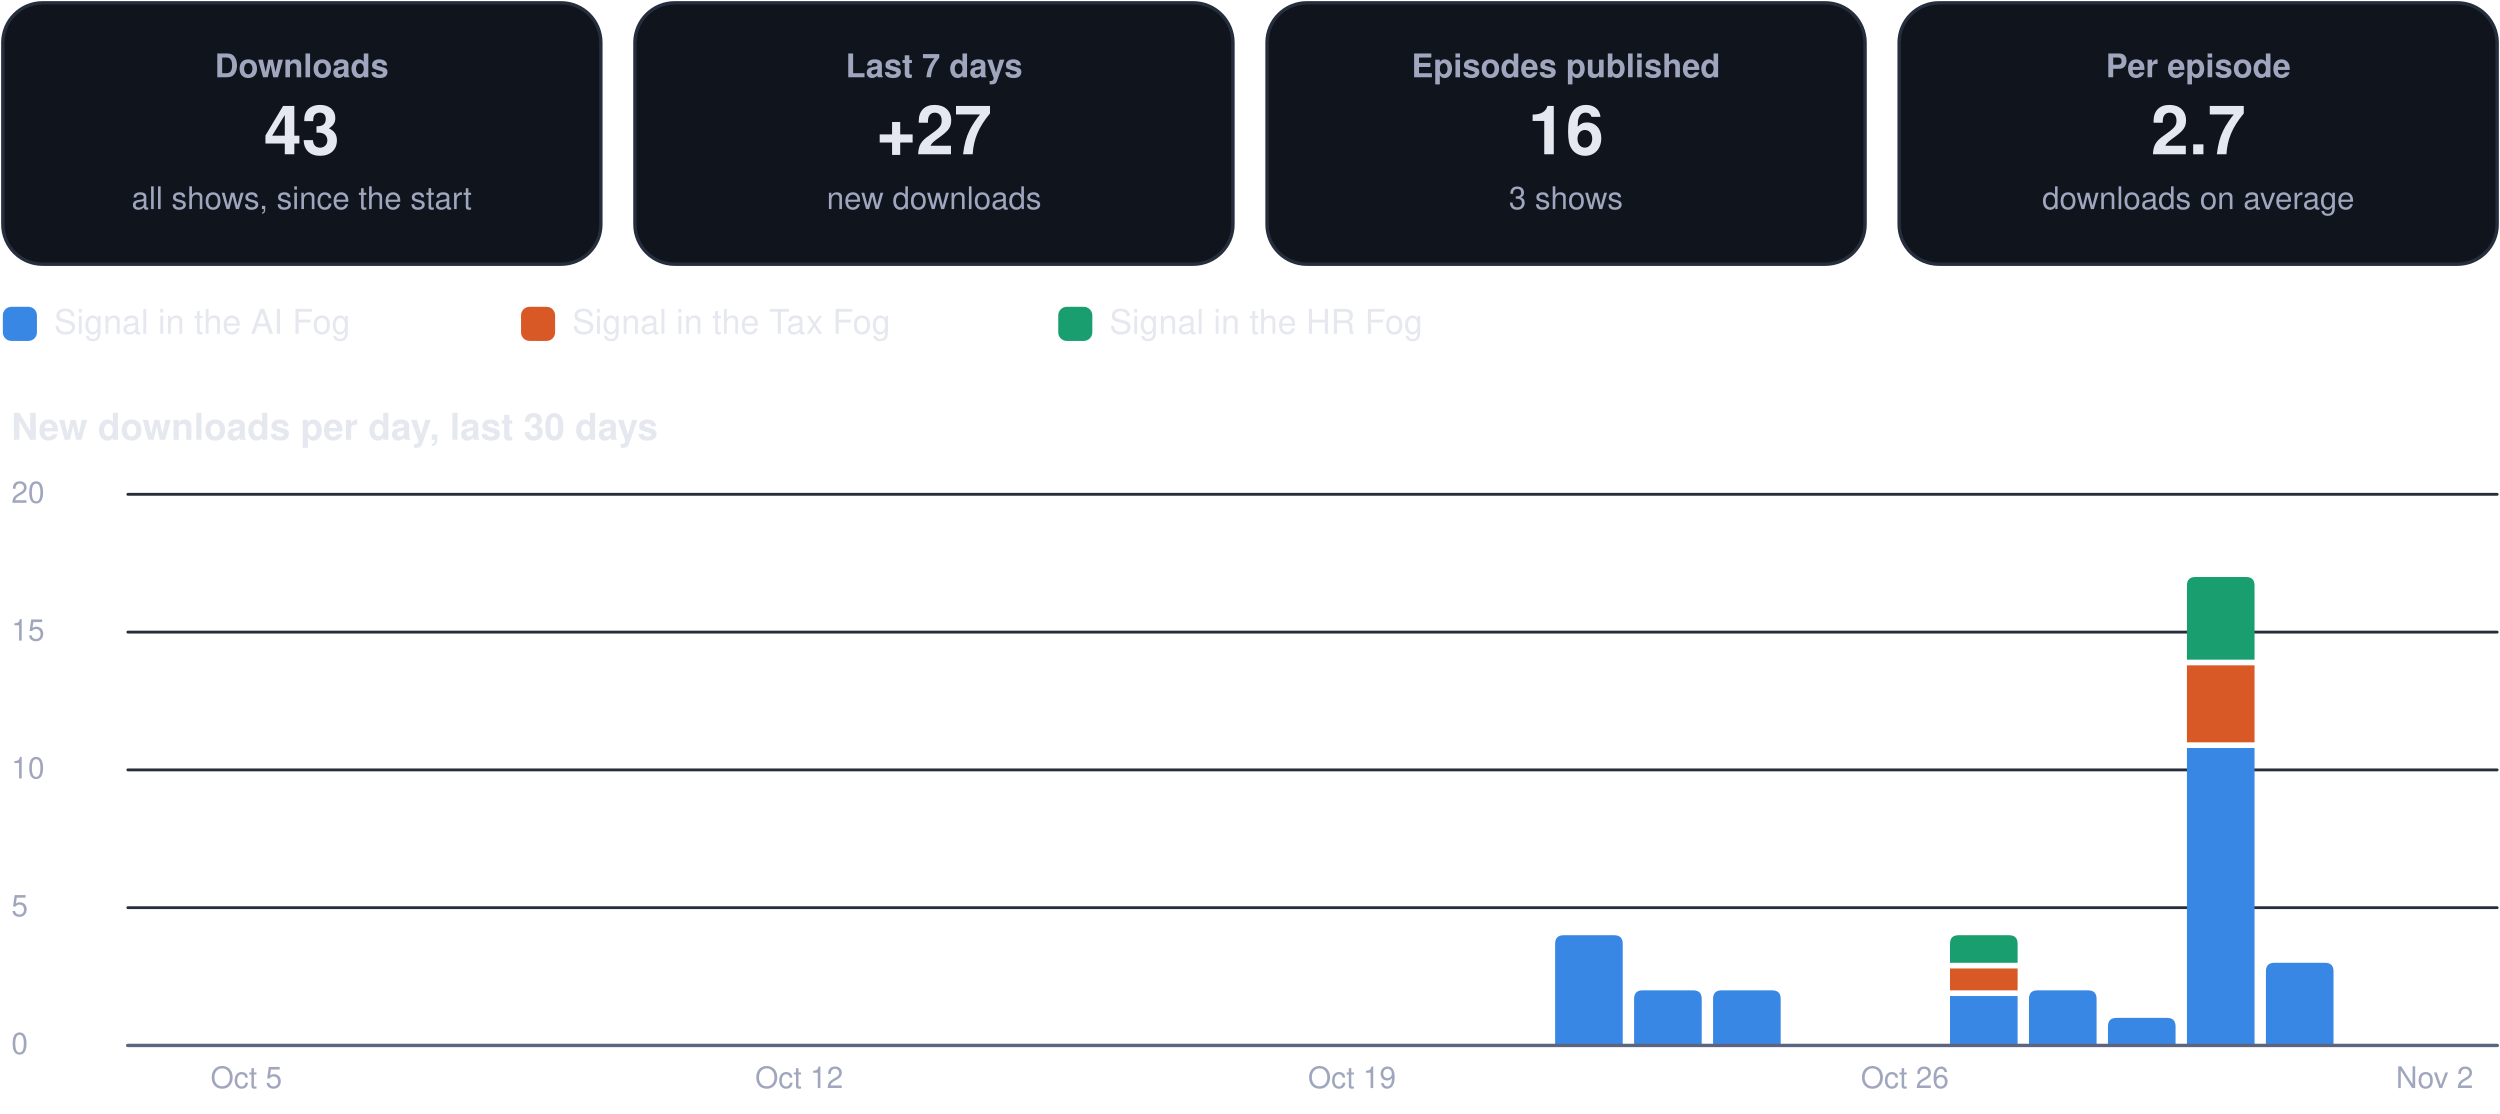
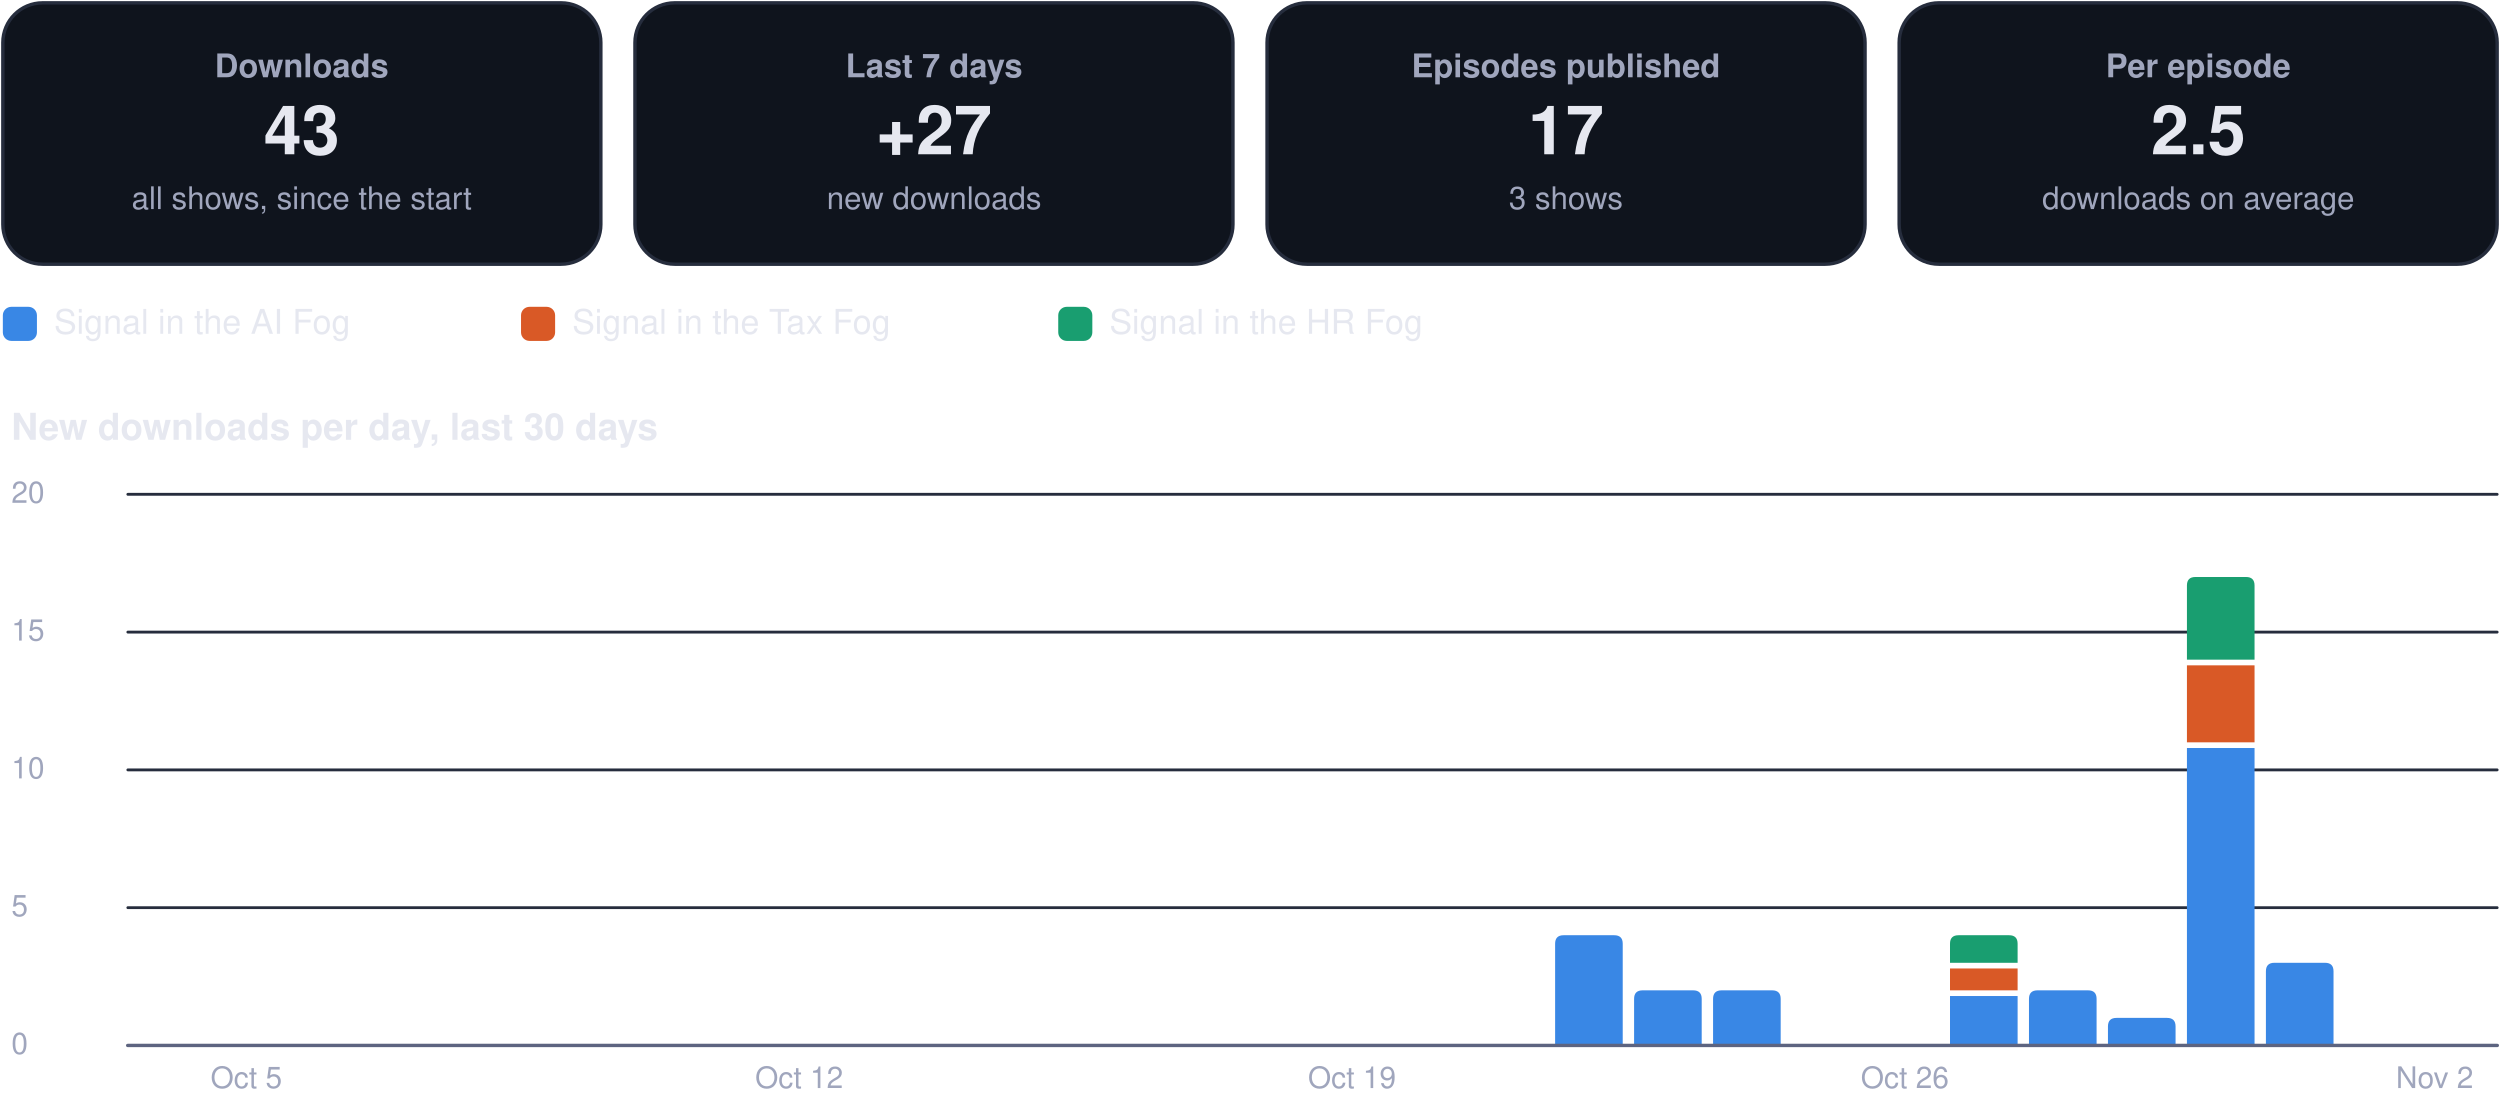
<svg xmlns="http://www.w3.org/2000/svg" viewBox="0 0 880 392" width="880" height="392" role="img" aria-label="Usage dashboard">
  <rect x="1.0" y="1.0" width="210.5" height="92.0" rx="14" fill="#0f141d" stroke="#262d3d" stroke-width="1.2" />
  <g class="box">
    <rect x="5.0" y="10.0" width="202.5" height="74.0" rx="12" fill="none" stroke="none" stroke-width="1.2" class="frame" />
    <text x="106.2" y="27.2" font-family="-apple-system, BlinkMacSystemFont, 'Segoe UI', Helvetica, Arial, sans-serif" font-size="11.5" font-weight="600" fill="#a0a6bd" text-anchor="middle">Downloads</text>
    <text x="106.2" y="54.3" font-family="-apple-system, BlinkMacSystemFont, 'Segoe UI', Helvetica, Arial, sans-serif" font-size="24" font-weight="750" fill="#e6e8f0" text-anchor="middle">43</text>
    <text x="106.2" y="73.6" font-family="-apple-system, BlinkMacSystemFont, 'Segoe UI', Helvetica, Arial, sans-serif" font-size="11" font-weight="400" fill="#a0a6bd" text-anchor="middle">all shows, since the start</text>
  </g>
  <rect x="223.5" y="1.0" width="210.5" height="92.0" rx="14" fill="#0f141d" stroke="#262d3d" stroke-width="1.2" />
  <g class="box">
    <rect x="227.5" y="10.0" width="202.5" height="74.0" rx="12" fill="none" stroke="none" stroke-width="1.2" class="frame" />
    <text x="328.8" y="27.2" font-family="-apple-system, BlinkMacSystemFont, 'Segoe UI', Helvetica, Arial, sans-serif" font-size="11.5" font-weight="600" fill="#a0a6bd" text-anchor="middle">Last 7 days</text>
    <text x="328.8" y="54.3" font-family="-apple-system, BlinkMacSystemFont, 'Segoe UI', Helvetica, Arial, sans-serif" font-size="24" font-weight="750" fill="#e6e8f0" text-anchor="middle">+27</text>
    <text x="328.8" y="73.6" font-family="-apple-system, BlinkMacSystemFont, 'Segoe UI', Helvetica, Arial, sans-serif" font-size="11" font-weight="400" fill="#a0a6bd" text-anchor="middle">new downloads</text>
  </g>
  <rect x="446.0" y="1.0" width="210.5" height="92.0" rx="14" fill="#0f141d" stroke="#262d3d" stroke-width="1.2" />
  <g class="box">
    <rect x="450.0" y="10.0" width="202.5" height="74.0" rx="12" fill="none" stroke="none" stroke-width="1.2" class="frame" />
    <text x="551.2" y="27.2" font-family="-apple-system, BlinkMacSystemFont, 'Segoe UI', Helvetica, Arial, sans-serif" font-size="11.5" font-weight="600" fill="#a0a6bd" text-anchor="middle">Episodes published</text>
-     <text x="551.2" y="54.3" font-family="-apple-system, BlinkMacSystemFont, 'Segoe UI', Helvetica, Arial, sans-serif" font-size="24" font-weight="750" fill="#e6e8f0" text-anchor="middle">16</text>
+     <text x="551.2" y="54.3" font-family="-apple-system, BlinkMacSystemFont, 'Segoe UI', Helvetica, Arial, sans-serif" font-size="24" font-weight="750" fill="#e6e8f0" text-anchor="middle">17</text>
    <text x="551.2" y="73.6" font-family="-apple-system, BlinkMacSystemFont, 'Segoe UI', Helvetica, Arial, sans-serif" font-size="11" font-weight="400" fill="#a0a6bd" text-anchor="middle">3 shows</text>
  </g>
  <rect x="668.5" y="1.0" width="210.5" height="92.0" rx="14" fill="#0f141d" stroke="#262d3d" stroke-width="1.2" />
  <g class="box">
    <rect x="672.5" y="10.0" width="202.5" height="74.0" rx="12" fill="none" stroke="none" stroke-width="1.2" class="frame" />
    <text x="773.8" y="27.2" font-family="-apple-system, BlinkMacSystemFont, 'Segoe UI', Helvetica, Arial, sans-serif" font-size="11.5" font-weight="600" fill="#a0a6bd" text-anchor="middle">Per episode</text>
-     <text x="773.8" y="54.3" font-family="-apple-system, BlinkMacSystemFont, 'Segoe UI', Helvetica, Arial, sans-serif" font-size="24" font-weight="750" fill="#e6e8f0" text-anchor="middle">2.7</text>
+     <text x="773.8" y="54.3" font-family="-apple-system, BlinkMacSystemFont, 'Segoe UI', Helvetica, Arial, sans-serif" font-size="24" font-weight="750" fill="#e6e8f0" text-anchor="middle">2.5</text>
    <text x="773.8" y="73.6" font-family="-apple-system, BlinkMacSystemFont, 'Segoe UI', Helvetica, Arial, sans-serif" font-size="11" font-weight="400" fill="#a0a6bd" text-anchor="middle">downloads on average</text>
  </g>
  <rect x="1.0" y="108.0" width="12.0" height="12.0" rx="3" fill="#3987e5" stroke="none" stroke-width="1.2" />
  <g class="box">
    <rect x="17.0" y="105.0" width="148.4" height="18.0" rx="12" fill="none" stroke="none" stroke-width="1.2" class="frame" />
    <text x="19.0" y="117.5" font-family="-apple-system, BlinkMacSystemFont, 'Segoe UI', Helvetica, Arial, sans-serif" font-size="12" font-weight="500" fill="#e6e8f0" text-anchor="start">Signal in the AI Fog</text>
  </g>
  <rect x="183.4" y="108.0" width="12.0" height="12.0" rx="3" fill="#d95926" stroke="none" stroke-width="1.2" />
  <g class="box">
    <rect x="199.4" y="105.0" width="155.1" height="18.0" rx="12" fill="none" stroke="none" stroke-width="1.2" class="frame" />
    <text x="201.4" y="117.5" font-family="-apple-system, BlinkMacSystemFont, 'Segoe UI', Helvetica, Arial, sans-serif" font-size="12" font-weight="500" fill="#e6e8f0" text-anchor="start">Signal in the Tax Fog</text>
  </g>
  <rect x="372.5" y="108.0" width="12.0" height="12.0" rx="3" fill="#199e70" stroke="none" stroke-width="1.2" />
  <g class="box">
    <rect x="388.5" y="105.0" width="148.4" height="18.0" rx="12" fill="none" stroke="none" stroke-width="1.2" class="frame" />
    <text x="390.5" y="117.5" font-family="-apple-system, BlinkMacSystemFont, 'Segoe UI', Helvetica, Arial, sans-serif" font-size="12" font-weight="500" fill="#e6e8f0" text-anchor="start">Signal in the HR Fog</text>
  </g>
  <g class="box">
    <rect x="1.0" y="140.0" width="878.0" height="22.0" rx="12" fill="none" stroke="none" stroke-width="1.2" class="frame" />
    <text x="4.0" y="154.8" font-family="-apple-system, BlinkMacSystemFont, 'Segoe UI', Helvetica, Arial, sans-serif" font-size="13" font-weight="700" fill="#e6e8f0" text-anchor="start">New downloads per day, last 30 days</text>
  </g>
  <path d="M45,368.0 L879,368.0" fill="none" stroke="#262d3d" stroke-width="1" stroke-linecap="round" stroke-linejoin="round" />
  <g class="box">
    <rect x="1.0" y="360.0" width="42.0" height="16.0" rx="12" fill="none" stroke="none" stroke-width="1.2" class="frame" />
    <text x="4.0" y="371.0" font-family="-apple-system, BlinkMacSystemFont, 'Segoe UI', Helvetica, Arial, sans-serif" font-size="10.5" font-weight="500" fill="#a0a6bd" text-anchor="start">0</text>
  </g>
  <path d="M45,319.5 L879,319.5" fill="none" stroke="#262d3d" stroke-width="1" stroke-linecap="round" stroke-linejoin="round" />
  <g class="box">
    <rect x="1.0" y="311.5" width="42.0" height="16.0" rx="12" fill="none" stroke="none" stroke-width="1.2" class="frame" />
    <text x="4.0" y="322.5" font-family="-apple-system, BlinkMacSystemFont, 'Segoe UI', Helvetica, Arial, sans-serif" font-size="10.5" font-weight="500" fill="#a0a6bd" text-anchor="start">5</text>
  </g>
  <path d="M45,271.0 L879,271.0" fill="none" stroke="#262d3d" stroke-width="1" stroke-linecap="round" stroke-linejoin="round" />
  <g class="box">
    <rect x="1.0" y="263.0" width="42.0" height="16.0" rx="12" fill="none" stroke="none" stroke-width="1.2" class="frame" />
    <text x="4.0" y="274.0" font-family="-apple-system, BlinkMacSystemFont, 'Segoe UI', Helvetica, Arial, sans-serif" font-size="10.5" font-weight="500" fill="#a0a6bd" text-anchor="start">10</text>
  </g>
  <path d="M45,222.5 L879,222.5" fill="none" stroke="#262d3d" stroke-width="1" stroke-linecap="round" stroke-linejoin="round" />
  <g class="box">
    <rect x="1.0" y="214.5" width="42.0" height="16.0" rx="12" fill="none" stroke="none" stroke-width="1.2" class="frame" />
    <text x="4.0" y="225.5" font-family="-apple-system, BlinkMacSystemFont, 'Segoe UI', Helvetica, Arial, sans-serif" font-size="10.5" font-weight="500" fill="#a0a6bd" text-anchor="start">15</text>
  </g>
  <path d="M45,174.0 L879,174.0" fill="none" stroke="#262d3d" stroke-width="1" stroke-linecap="round" stroke-linejoin="round" />
  <g class="box">
    <rect x="1.0" y="166.0" width="42.0" height="16.0" rx="12" fill="none" stroke="none" stroke-width="1.2" class="frame" />
    <text x="4.0" y="177.0" font-family="-apple-system, BlinkMacSystemFont, 'Segoe UI', Helvetica, Arial, sans-serif" font-size="10.5" font-weight="500" fill="#a0a6bd" text-anchor="start">20</text>
  </g>
  <g class="box">
    <rect x="64.7" y="372.0" width="44.0" height="16.0" rx="12" fill="none" stroke="none" stroke-width="1.2" class="frame" />
    <text x="86.7" y="383.0" font-family="-apple-system, BlinkMacSystemFont, 'Segoe UI', Helvetica, Arial, sans-serif" font-size="10.5" font-weight="500" fill="#a0a6bd" text-anchor="middle">Oct 5</text>
  </g>
  <g class="box">
    <rect x="259.3" y="372.0" width="44.0" height="16.0" rx="12" fill="none" stroke="none" stroke-width="1.2" class="frame" />
    <text x="281.3" y="383.0" font-family="-apple-system, BlinkMacSystemFont, 'Segoe UI', Helvetica, Arial, sans-serif" font-size="10.5" font-weight="500" fill="#a0a6bd" text-anchor="middle">Oct 12</text>
  </g>
  <g class="box">
    <rect x="453.9" y="372.0" width="44.0" height="16.0" rx="12" fill="none" stroke="none" stroke-width="1.2" class="frame" />
    <text x="475.9" y="383.0" font-family="-apple-system, BlinkMacSystemFont, 'Segoe UI', Helvetica, Arial, sans-serif" font-size="10.5" font-weight="500" fill="#a0a6bd" text-anchor="middle">Oct 19</text>
  </g>
  <path d="M547.4,368.0 L547.4,332.2 Q547.4,329.2 550.4,329.2 L568.2,329.2 Q571.2,329.2 571.2,332.2 L571.2,368.0 Z" fill="#3987e5" />
  <path d="M575.2,368.0 L575.2,351.6 Q575.2,348.6 578.2,348.6 L596.0,348.6 Q599.0,348.6 599.0,351.6 L599.0,368.0 Z" fill="#3987e5" />
  <path d="M603.0,368.0 L603.0,351.6 Q603.0,348.6 606.0,348.6 L623.8,348.6 Q626.8,348.6 626.8,351.6 L626.8,368.0 Z" fill="#3987e5" />
  <g class="box">
    <rect x="648.5" y="372.0" width="44.0" height="16.0" rx="12" fill="none" stroke="none" stroke-width="1.2" class="frame" />
    <text x="670.5" y="383.0" font-family="-apple-system, BlinkMacSystemFont, 'Segoe UI', Helvetica, Arial, sans-serif" font-size="10.5" font-weight="500" fill="#a0a6bd" text-anchor="middle">Oct 26</text>
  </g>
  <path d="M686.4,350.6 h23.8 v17.4 h-23.8 Z" fill="#3987e5" />
  <path d="M686.4,340.9 h23.8 v7.7 h-23.8 Z" fill="#d95926" />
  <path d="M686.4,338.9 L686.4,332.2 Q686.4,329.2 689.4,329.2 L707.2,329.2 Q710.2,329.2 710.2,332.2 L710.2,338.9 Z" fill="#199e70" />
  <path d="M714.2,368.0 L714.2,351.6 Q714.2,348.6 717.2,348.6 L735.0,348.6 Q738.0,348.6 738.0,351.6 L738.0,368.0 Z" fill="#3987e5" />
  <path d="M742.0,368.0 L742.0,361.3 Q742.0,358.3 745.0,358.3 L762.8,358.3 Q765.8,358.3 765.8,361.3 L765.8,368.0 Z" fill="#3987e5" />
  <path d="M769.8,263.3 h23.8 v104.7 h-23.8 Z" fill="#3987e5" />
  <path d="M769.8,234.2 h23.8 v27.1 h-23.8 Z" fill="#d95926" />
  <path d="M769.8,232.2 L769.8,206.1 Q769.8,203.1 772.8,203.1 L790.6,203.1 Q793.6,203.1 793.6,206.1 L793.6,232.2 Z" fill="#199e70" />
  <path d="M797.6,368.0 L797.6,341.9 Q797.6,338.9 800.6,338.9 L818.4,338.9 Q821.4,338.9 821.4,341.9 L821.4,368.0 Z" fill="#3987e5" />
  <g class="box">
    <rect x="835.0" y="372.0" width="44.0" height="16.0" rx="12" fill="none" stroke="none" stroke-width="1.2" class="frame" />
    <text x="857.0" y="383.0" font-family="-apple-system, BlinkMacSystemFont, 'Segoe UI', Helvetica, Arial, sans-serif" font-size="10.5" font-weight="500" fill="#a0a6bd" text-anchor="middle">Nov 2</text>
  </g>
  <path d="M45,368 L879,368" fill="none" stroke="#5d6480" stroke-width="1.2" stroke-linecap="round" stroke-linejoin="round" />
</svg>
